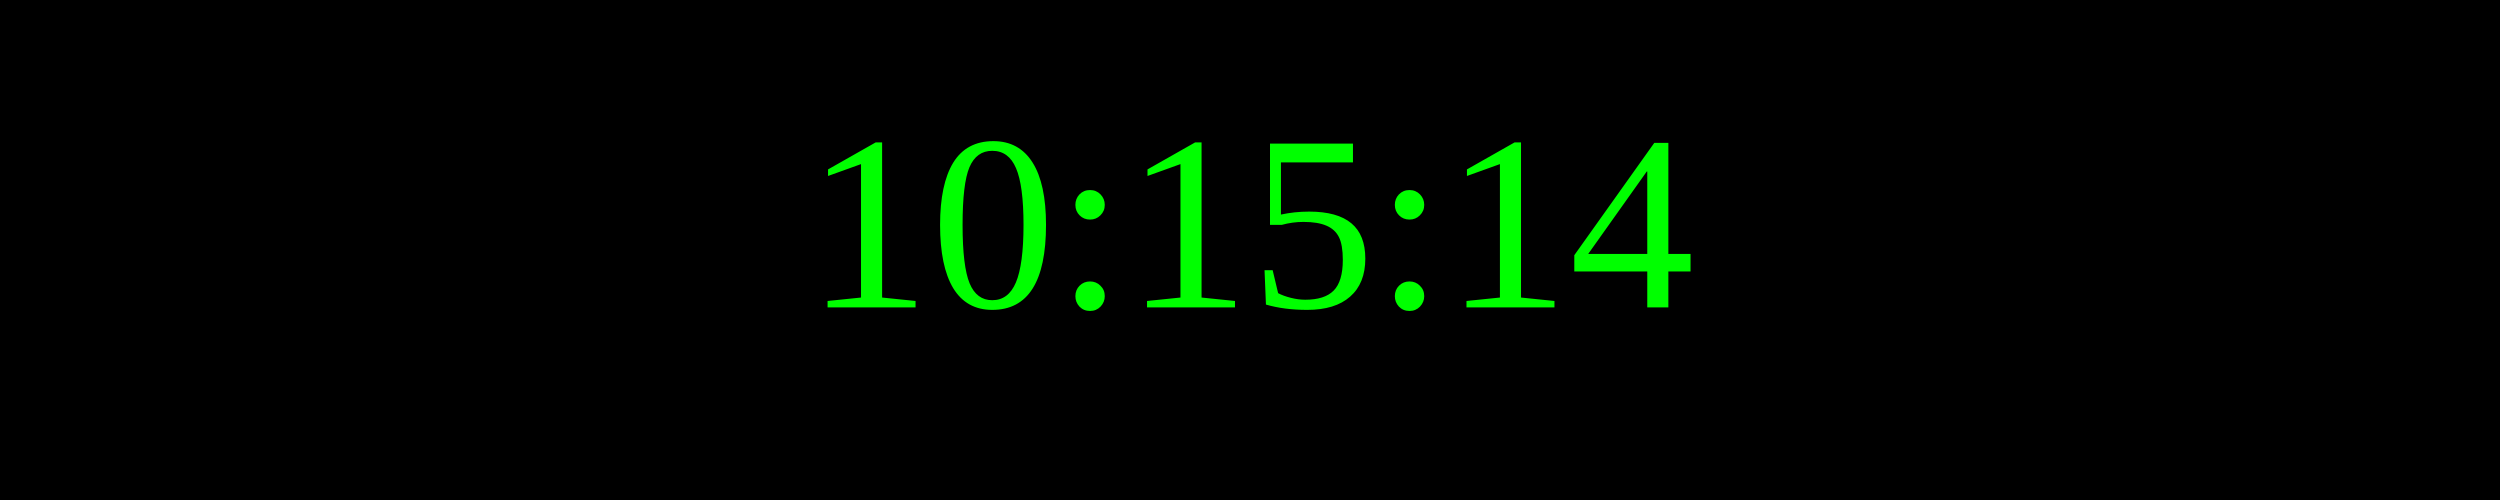
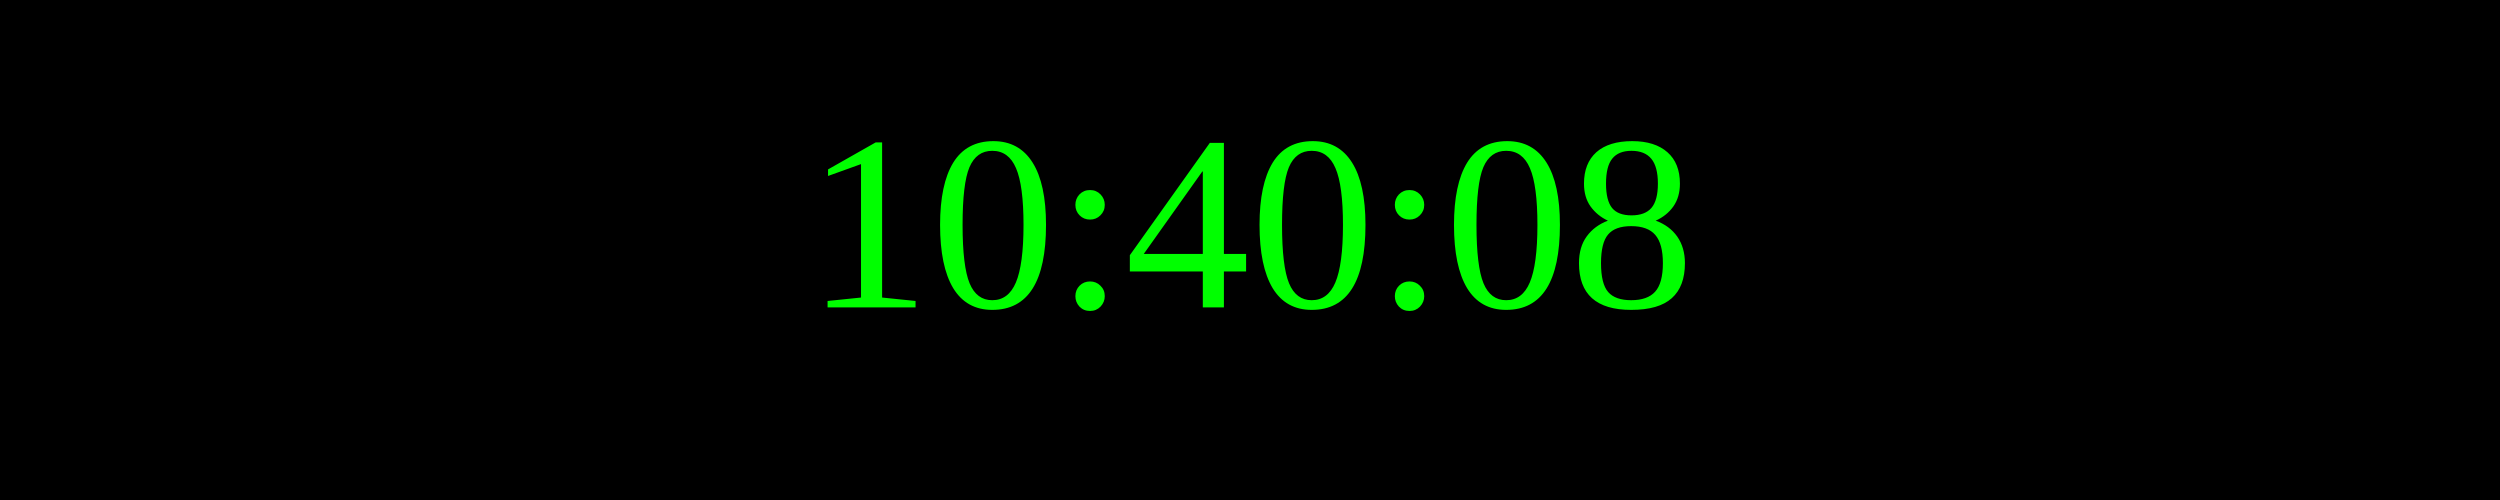
<svg xmlns="http://www.w3.org/2000/svg" width="250" height="50">
  <rect width="100%" height="100%" fill="black" />
  <text x="50%" y="50%" font-size="25" fill="lime" text-anchor="middle" dominant-baseline="middle">
- 10:15:14
+ 10:40:08
</text>
</svg>
